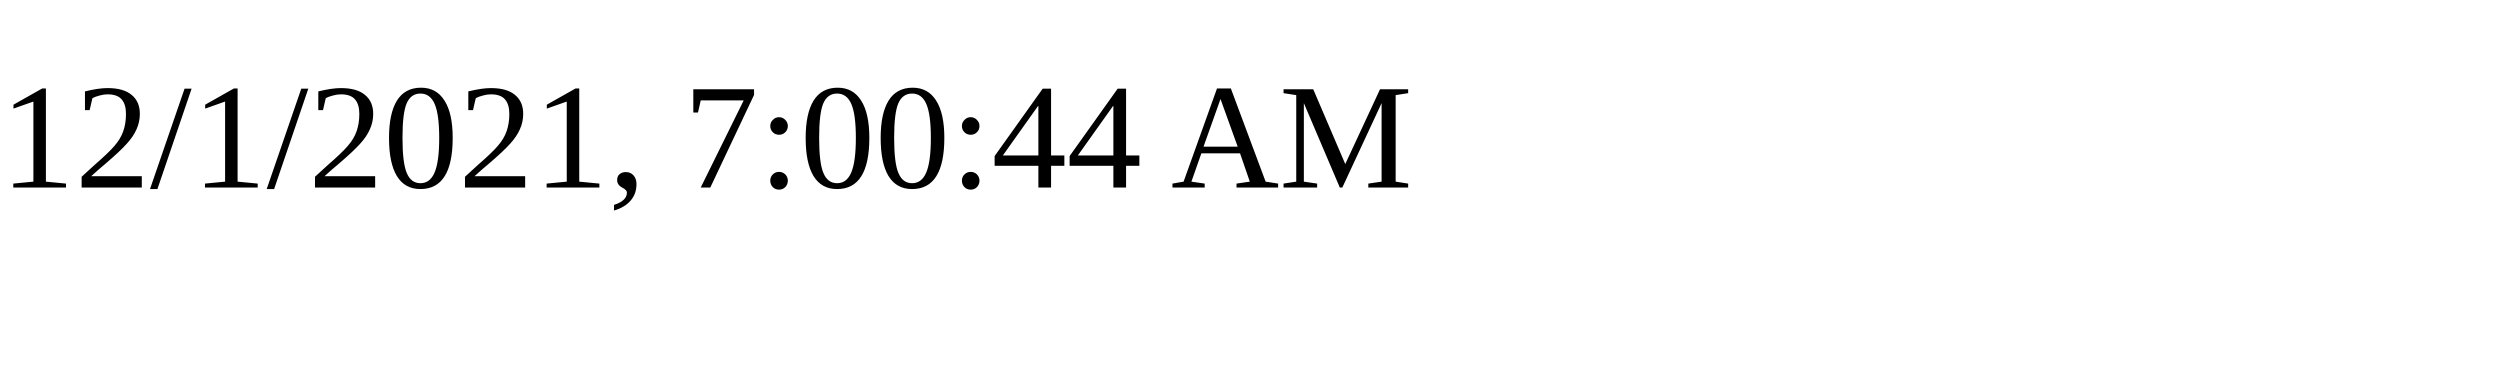
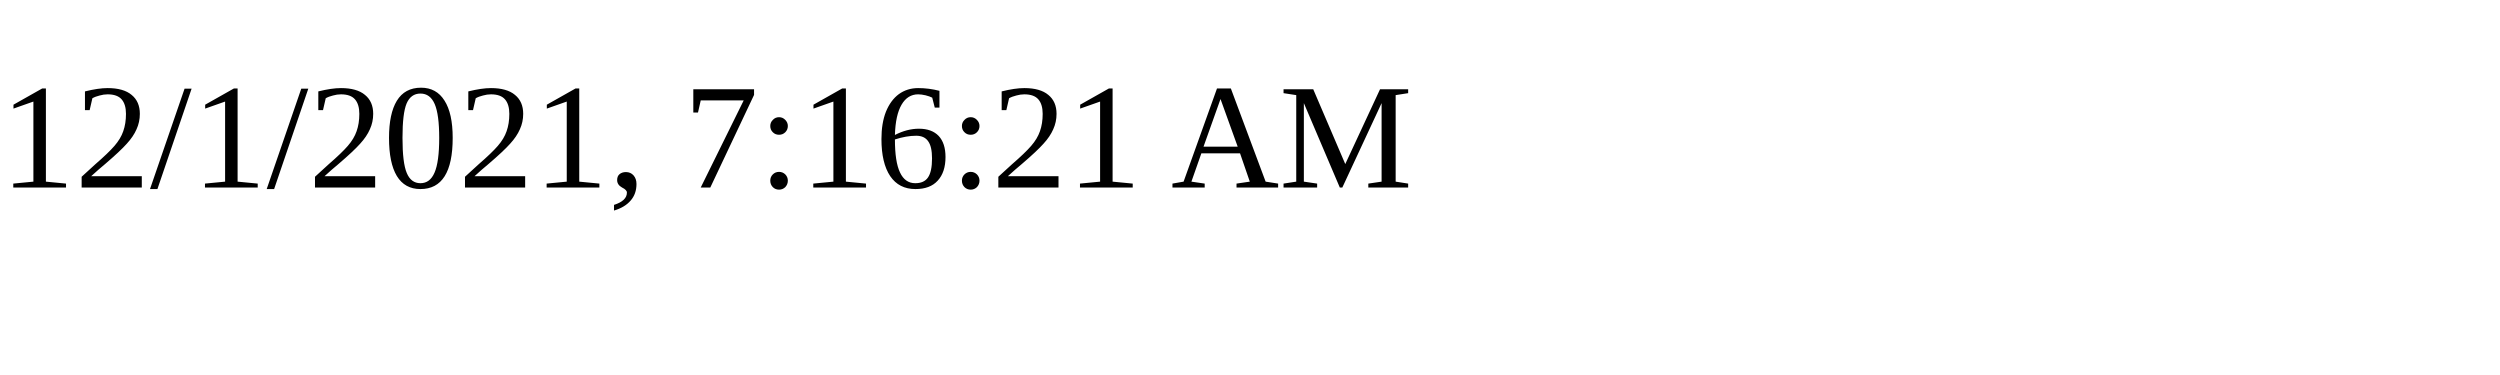
<svg xmlns="http://www.w3.org/2000/svg" height="30" width="200">
-   <text x="0" y="15">12/1/2021, 7:00:44 AM</text>
+   <text x="0" y="15">12/1/2021, 7:16:21 AM</text>
</svg>
